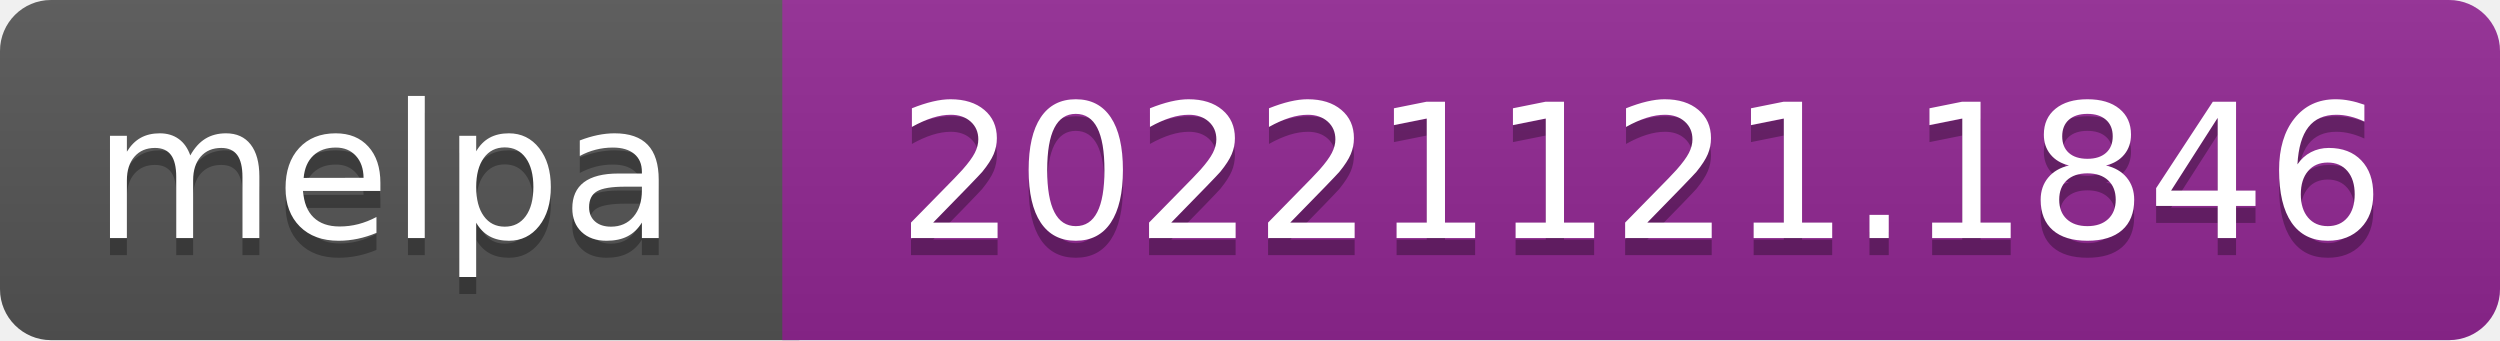
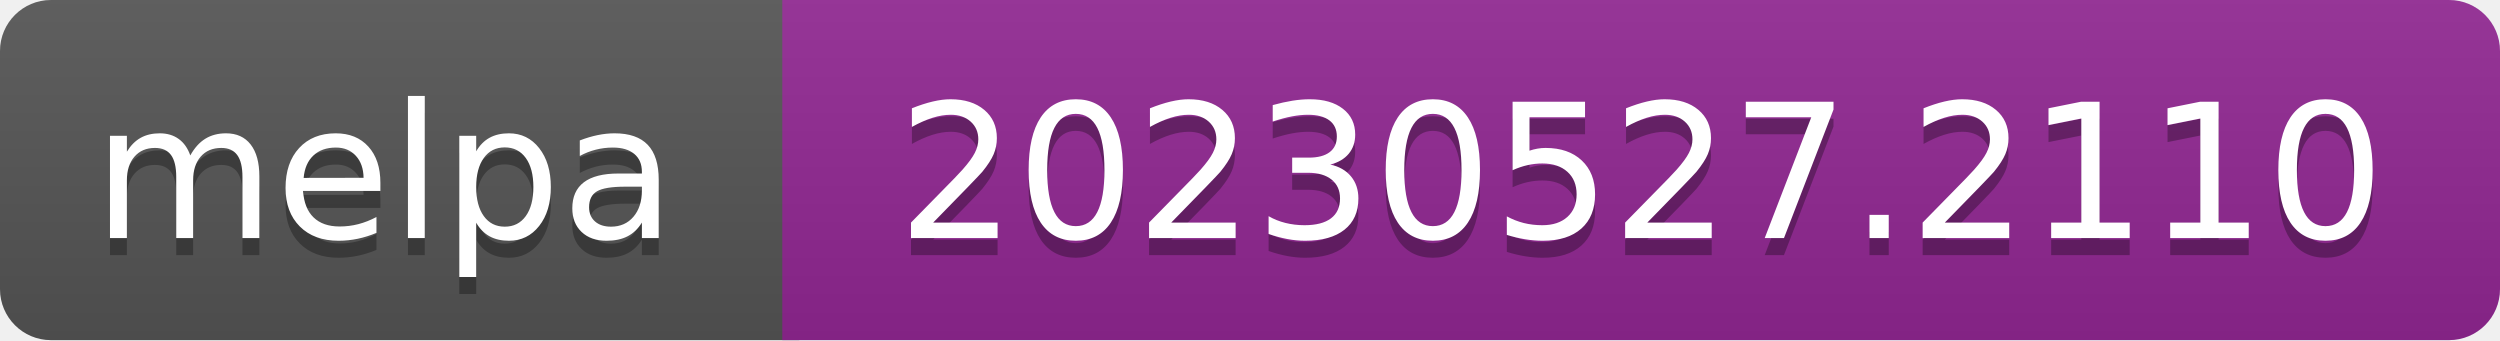
- <svg xmlns="http://www.w3.org/2000/svg" width="147" height="20" role="img" aria-label="melpa: 20221121.1846">
+ <svg xmlns="http://www.w3.org/2000/svg" width="147" height="20" role="img" aria-label="melpa: 20230527.2110">
  <linearGradient id="s" x2="0" y2="100%">
    <stop offset="0" stop-color="#bbb" stop-opacity=".1" />
    <stop offset="1" stop-opacity=".1" />
  </linearGradient>
  <clipPath id="r">
    <rect width="147" height="20" rx="3" fill="#fff" />
  </clipPath>
  <g clip-path="url(#r)">
    <rect width="47" height="20" fill="#555" />
    <rect x="46" width="147" height="20" fill="#922793" />
    <rect width="147" height="20" fill="url(#s)" />
  </g>
  <g fill="#fff" text-anchor="middle" font-family="Verdana,Geneva,DejaVu Sans,sans-serif" font-size="110" text-rendering="geometricPrecision">
    <text aria-hidden="true" x="226" y="150" fill="#010101" fill-opacity=".3" transform="scale(.1)" textLength="343">melpa</text>
    <text x="226" y="140" transform="scale(.1)" fill="#fff" textLength="343">melpa</text>
-     <text aria-hidden="true" x="965" y="150" fill="#010101" fill-opacity=".3" transform="scale(.1)" textLength="875">20221121.1846</text>
-     <text x="965" y="140" transform="scale(.1)" fill="#fff" textLength="875">20221121.1846</text>
+     <text aria-hidden="true" x="965" y="150" fill="#010101" fill-opacity=".3" transform="scale(.1)" textLength="875">20230527.2110</text>
+     <text x="965" y="140" transform="scale(.1)" fill="#fff" textLength="875">20230527.2110</text>
  </g>
</svg>
